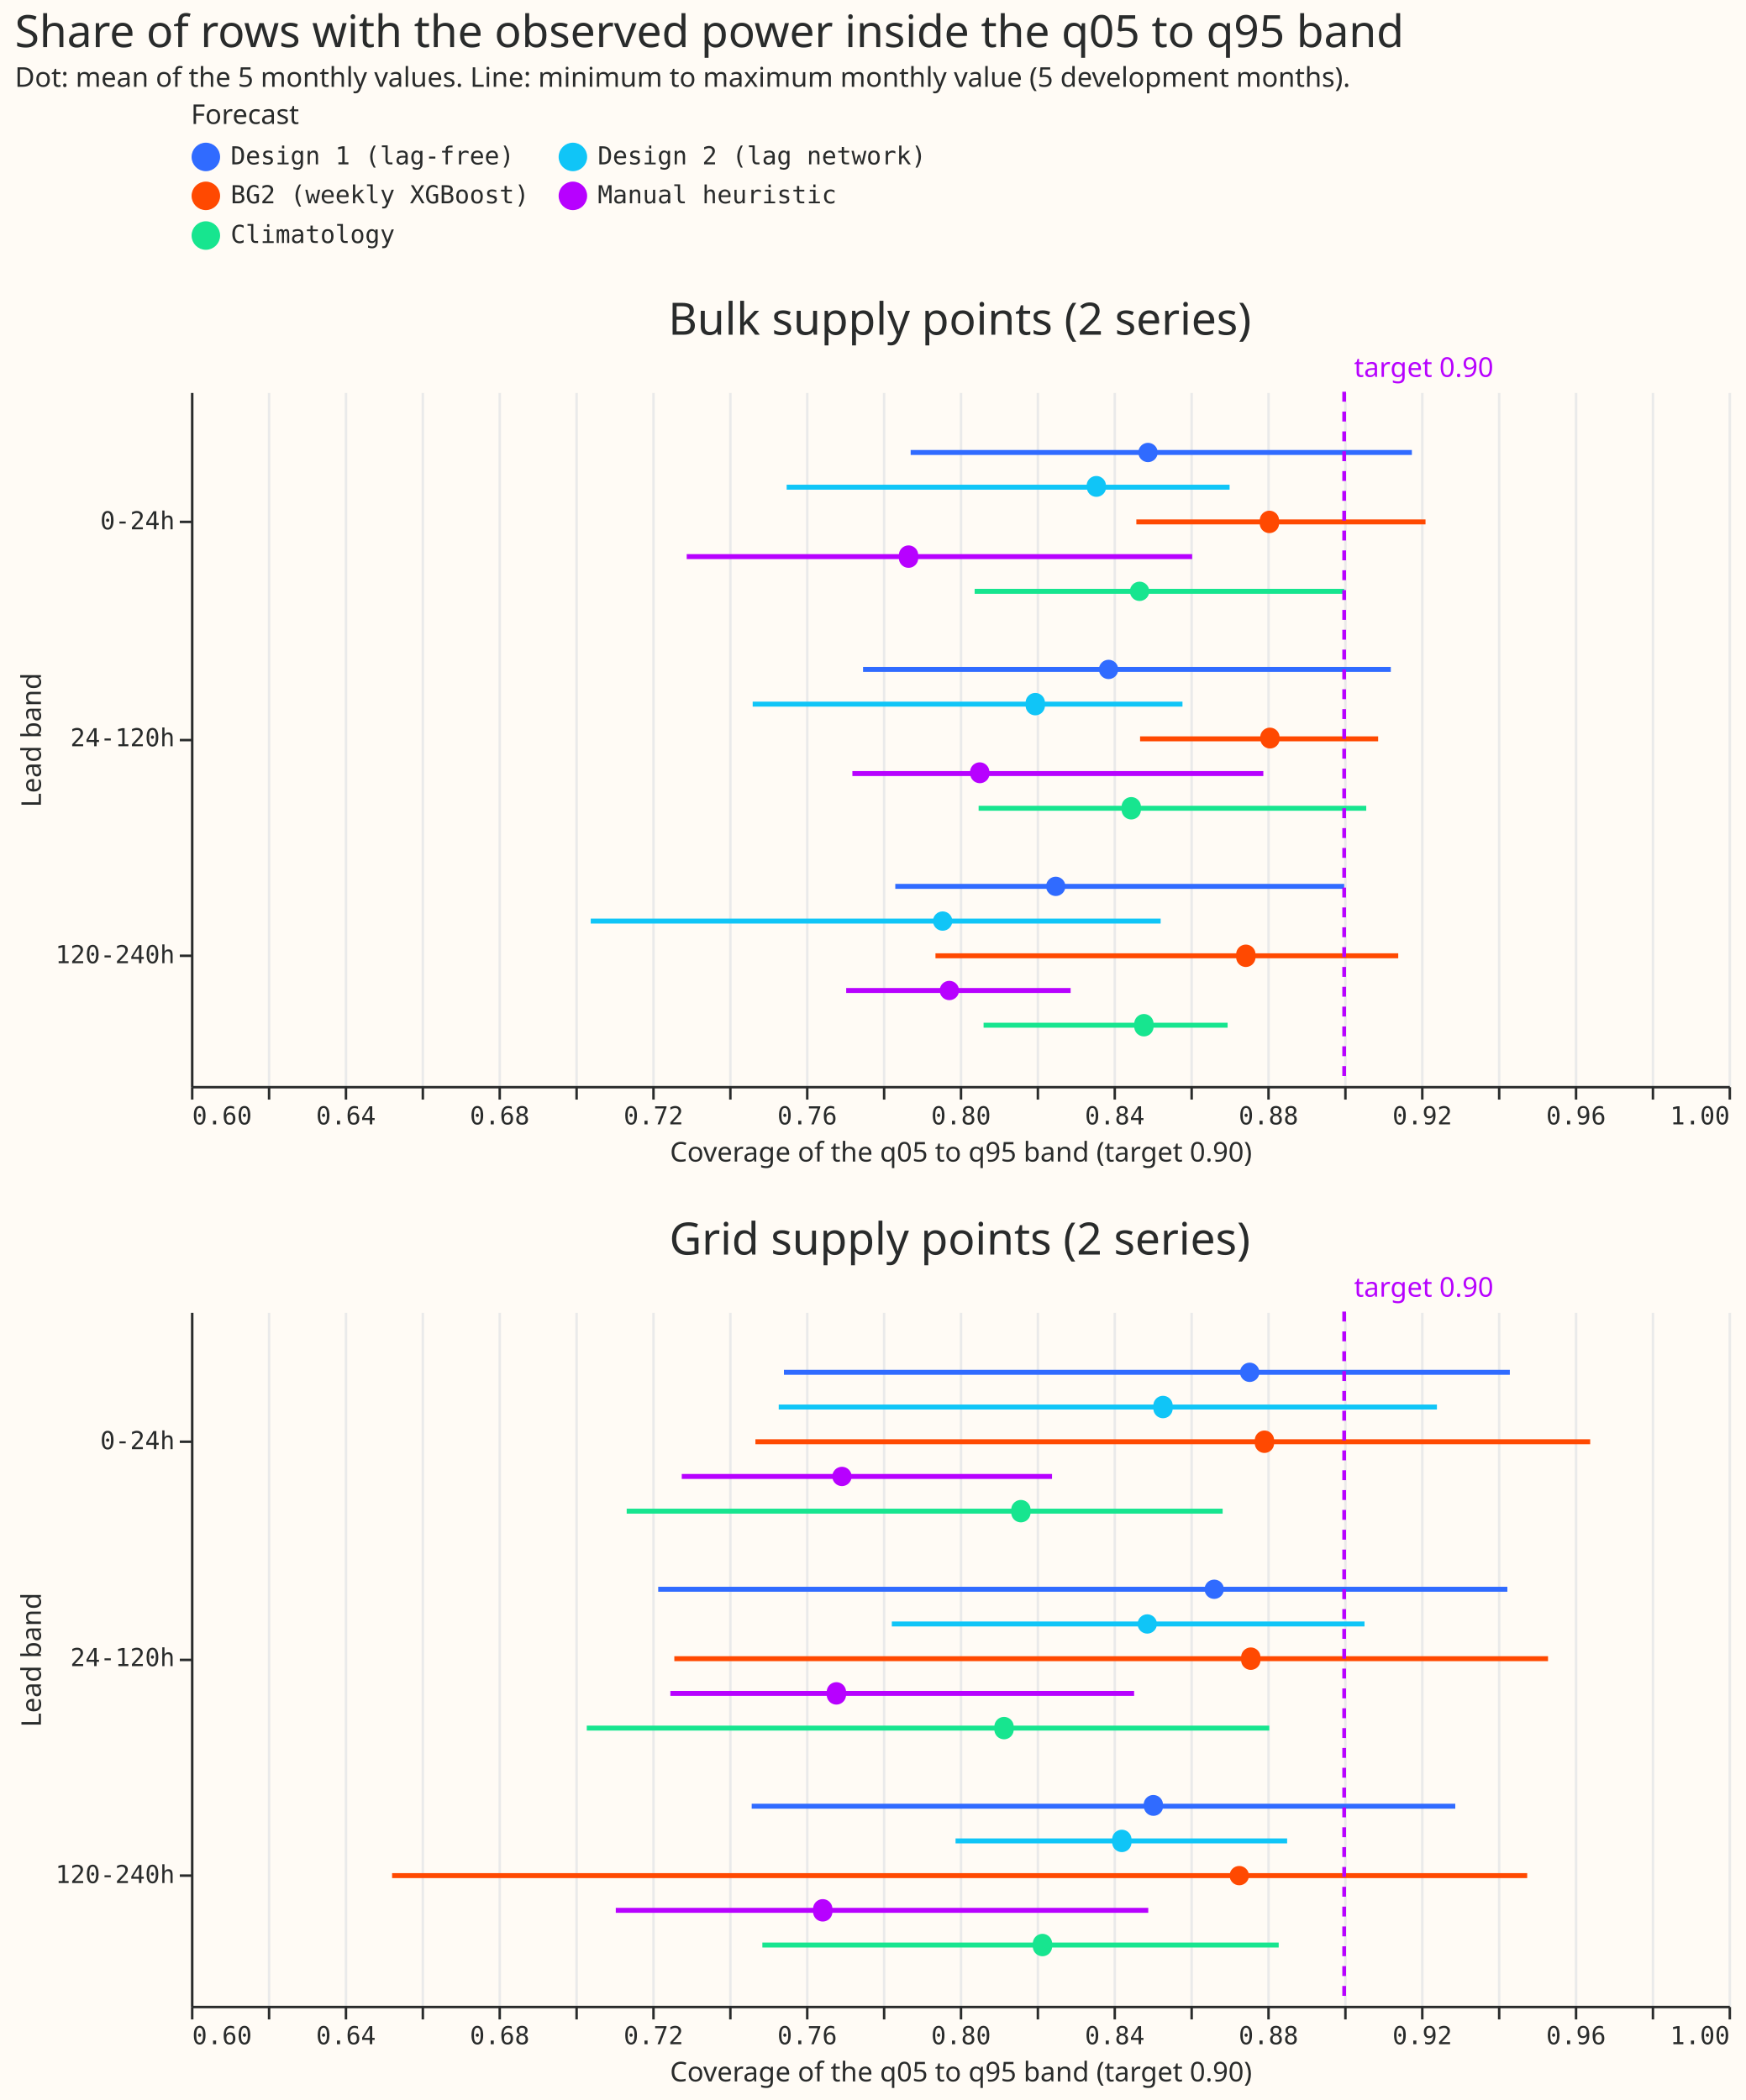
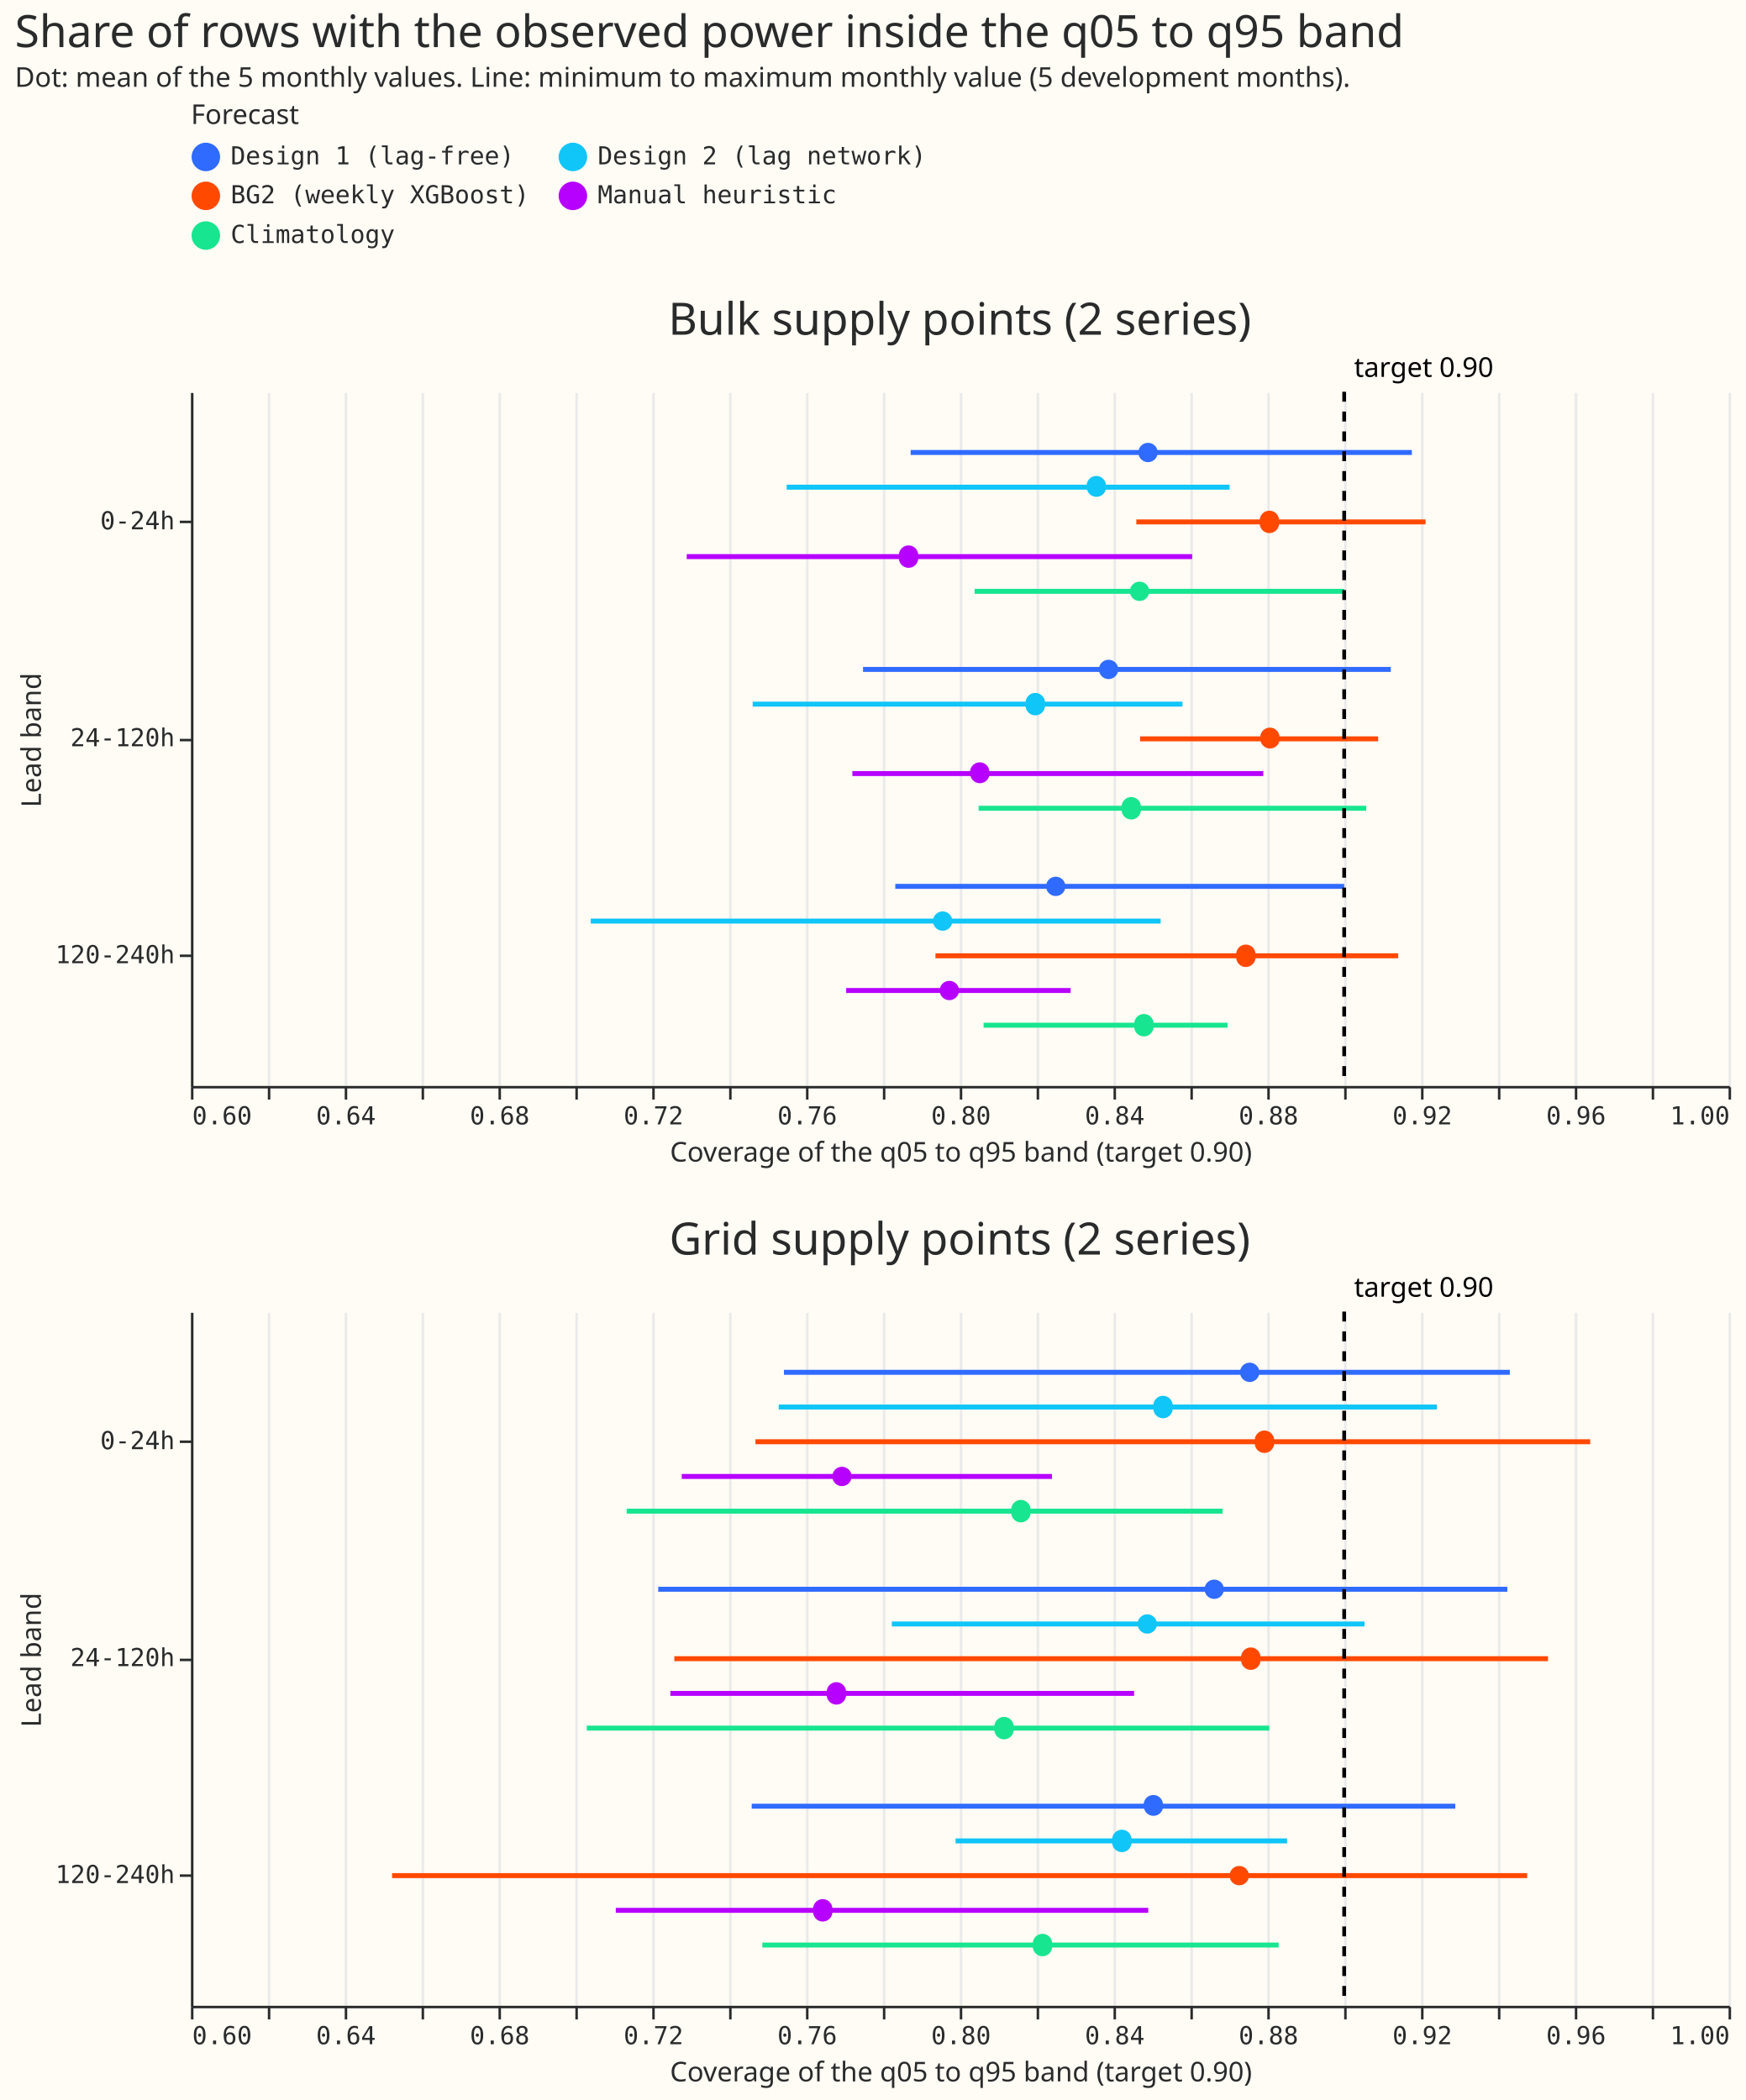
<svg xmlns="http://www.w3.org/2000/svg" width="704" height="847" class="marks" viewBox="0 0 704 847">
  <path fill="#fffbf5" d="M0 0h704v847H0z" />
  <g fill="none" stroke-miterlimit="10" aria-roledescription="group mark container" class="mark-group role-frame root">
    <path d="M77 158h620z" aria-hidden="true" class="background" />
    <g aria-roledescription="group mark container" class="mark-group role-scope concat_0_group">
      <path fill="#fffbf5" d="M77.5 158.5h620v280h-620Z" aria-hidden="true" class="background" />
      <g aria-hidden="true" class="mark-group role-axis">
        <path stroke="#eaeaea" d="M77.5 438.5v-280m31 280v-280m31 280v-280m31 280v-280m31 280v-280m31 280v-280m31 280v-280m31 280v-280m31 280v-280m31 280v-280m31 280v-280m31 280v-280m31 280v-280m31 280v-280m31 280v-280m31 280v-280m31 280v-280m31 280v-280m31 280v-280m31 280v-280m31 280v-280" class="mark-rule role-axis-grid" pointer-events="none" />
      </g>
      <g aria-label="X-axis titled 'Coverage of the q05 to q95 band (target 0.90)' for a linear scale with values from 0.6 to 1.0" aria-roledescription="axis" class="mark-group role-axis" pointer-events="none">
        <path stroke="#292b2b" d="M77.5 438.5v5m31-5v5m31-5v5m31-5v5m31-5v5m31-5v5m31-5v5m31-5v5m31-5v5m31-5v5m31-5v5m31-5v5m31-5v5m31-5v5m31-5v5m31-5v5m31-5v5m31-5v5m31-5v5m31-5v5m31-5v5" class="mark-rule role-axis-tick" />
        <g fill="#292b2b" class="mark-text role-axis-label" font-family="Matter Semi Mono, Roboto Mono, monospace" font-size="10">
          <text transform="translate(77.5 453.5)">0.60</text>
          <text text-anchor="middle" transform="translate(139.5 453.5)">0.64</text>
          <text text-anchor="middle" transform="translate(201.5 453.5)">0.68</text>
          <text text-anchor="middle" transform="translate(263.5 453.5)">0.72</text>
          <text text-anchor="middle" transform="translate(325.5 453.5)">0.76</text>
          <text text-anchor="middle" transform="translate(387.5 453.5)">0.80</text>
          <text text-anchor="middle" transform="translate(449.5 453.5)">0.84</text>
          <text text-anchor="middle" transform="translate(511.5 453.5)">0.88</text>
          <text text-anchor="middle" transform="translate(573.5 453.5)">0.92</text>
          <text text-anchor="middle" transform="translate(635.5 453.5)">0.96</text>
          <text text-anchor="end" transform="translate(697.5 453.5)">1.00</text>
        </g>
        <path stroke="#292b2b" d="M77.5 438.5h620" class="mark-rule role-axis-domain" />
        <text fill="#292b2b" class="mark-text role-axis-title" font-family="Matter XH, DM Sans, sans-serif" font-size="11" text-anchor="middle" transform="translate(387.5 468.5)">Coverage of the q05 to q95 band (target 0.90)</text>
      </g>
      <g aria-label="Y-axis titled 'Lead band' for a discrete scale with 3 values: 0-24h, 24-120h, 120-240h" aria-roledescription="axis" class="mark-group role-axis" pointer-events="none">
        <path stroke="#292b2b" d="M77.5 210.5h-5m5 88h-5m5 87h-5" class="mark-rule role-axis-tick" />
        <g fill="#292b2b" class="mark-text role-axis-label" font-family="Matter Semi Mono, Roboto Mono, monospace" font-size="10" text-anchor="end">
          <text transform="translate(70.5 213.5)">0-24h</text>
          <text transform="translate(70.5 301)">24-120h</text>
          <text transform="translate(70.5 388.5)">120-240h</text>
        </g>
        <path stroke="#292b2b" d="M77.5 158.5v280" class="mark-rule role-axis-domain" />
        <text fill="#292b2b" class="mark-text role-axis-title" font-family="Matter XH, DM Sans, sans-serif" font-size="11" text-anchor="middle" transform="rotate(-90 157.5 141)">Lead band</text>
      </g>
      <g stroke-width="2" aria-roledescription="rule mark container" class="mark-rule role-mark concat_0_layer_0_marks">
-         <path stroke="#ff4901" d="M377.2 385.5h186.6" aria-label="Coverage of the q05 to q95 band (target 0.90): 0.793666666667; Lead band: 120-240h; hi: 0.914083333333; Arm: BG2 (weekly XGBoost)" aria-roledescription="rule mark" />
+         <path stroke="#ff4901" d="M459.7 298h96" aria-label="Coverage of the q05 to q95 band (target 0.90): 0.846875; Lead band: 24-120h; hi: 0.9088119784; Arm: BG2 (weekly XGBoost)" aria-roledescription="rule mark" />
+         <path stroke="#10c5f7" d="M317.2 196.5h178.6" aria-label="Coverage of the q05 to q95 band (target 0.90): 0.754975978037; Lead band: 0-24h; hi: 0.870192307692; Arm: Design 2 (lag network)" aria-roledescription="rule mark" />
+         <path stroke="#ff4901" d="M458.2 210.5h116.6" aria-label="Coverage of the q05 to q95 band (target 0.90): 0.845957446809; Lead band: 0-24h; hi: 0.921171171171; Arm: BG2 (weekly XGBoost)" aria-roledescription="rule mark" />
+         <path stroke="#17e58f" d="M396.6 413.5H495" aria-label="Coverage of the q05 to q95 band (target 0.90): 0.806175771971; Lead band: 120-240h; hi: 0.869666666667; Arm: Climatology" aria-roledescription="rule mark" />
        <path stroke="#b701ff" d="M276.9 224.5h203.8" aria-label="Coverage of the q05 to q95 band (target 0.90): 0.728936170213; Lead band: 0-24h; hi: 0.860425531915; Arm: Manual heuristic" aria-roledescription="rule mark" />
-         <path stroke="#10c5f7" d="M317.2 196.5h178.6" aria-label="Coverage of the q05 to q95 band (target 0.90): 0.754975978037; Lead band: 0-24h; hi: 0.870192307692; Arm: Design 2 (lag network)" aria-roledescription="rule mark" />
        <path stroke="#10c5f7" d="M303.5 284h173.3" aria-label="Coverage of the q05 to q95 band (target 0.90): 0.746135752688; Lead band: 24-120h; hi: 0.857946908602; Arm: Design 2 (lag network)" aria-roledescription="rule mark" />
-         <path stroke="#ff4901" d="M459.7 298h96" aria-label="Coverage of the q05 to q95 band (target 0.90): 0.846875; Lead band: 24-120h; hi: 0.9088119784; Arm: BG2 (weekly XGBoost)" aria-roledescription="rule mark" />
-         <path stroke="#10c5f7" d="M238.2 371.5H468" aria-label="Coverage of the q05 to q95 band (target 0.90): 0.704032258065; Lead band: 120-240h; hi: 0.852284946237; Arm: Design 2 (lag network)" aria-roledescription="rule mark" />
        <path stroke="#17e58f" d="M393 238.5h149" aria-label="Coverage of the q05 to q95 band (target 0.90): 0.803829787234; Lead band: 0-24h; hi: 0.9; Arm: Climatology" aria-roledescription="rule mark" />
        <path stroke="#b701ff" d="M343.7 312h165.7" aria-label="Coverage of the q05 to q95 band (target 0.90): 0.772083333333; Lead band: 24-120h; hi: 0.878958333333; Arm: Manual heuristic" aria-roledescription="rule mark" />
        <path stroke="#b701ff" d="M341.2 399.5h90.5" aria-label="Coverage of the q05 to q95 band (target 0.90): 0.770427553444; Lead band: 120-240h; hi: 0.828833333333; Arm: Manual heuristic" aria-roledescription="rule mark" />
        <path stroke="#306bff" d="M348 270h212.8" aria-label="Coverage of the q05 to q95 band (target 0.90): 0.774781586022; Lead band: 24-120h; hi: 0.912130376344; Arm: Design 1 (lag-free)" aria-roledescription="rule mark" />
+         <path stroke="#17e58f" d="M394.6 326h156.3" aria-label="Coverage of the q05 to q95 band (target 0.90): 0.804895833333; Lead band: 24-120h; hi: 0.905729166667; Arm: Climatology" aria-roledescription="rule mark" />
        <path stroke="#306bff" d="M361 357.5h181" aria-label="Coverage of the q05 to q95 band (target 0.90): 0.783198924731; Lead band: 120-240h; hi: 0.9; Arm: Design 1 (lag-free)" aria-roledescription="rule mark" />
        <path stroke="#306bff" d="M367.2 182.5h202.1" aria-label="Coverage of the q05 to q95 band (target 0.90): 0.787234042553; Lead band: 0-24h; hi: 0.917638984214; Arm: Design 1 (lag-free)" aria-roledescription="rule mark" />
-         <path stroke="#17e58f" d="M394.6 326h156.3" aria-label="Coverage of the q05 to q95 band (target 0.90): 0.804895833333; Lead band: 24-120h; hi: 0.905729166667; Arm: Climatology" aria-roledescription="rule mark" />
-         <path stroke="#17e58f" d="M396.6 413.5H495" aria-label="Coverage of the q05 to q95 band (target 0.90): 0.806175771971; Lead band: 120-240h; hi: 0.869666666667; Arm: Climatology" aria-roledescription="rule mark" />
-         <path stroke="#ff4901" d="M458.2 210.5h116.6" aria-label="Coverage of the q05 to q95 band (target 0.90): 0.845957446809; Lead band: 0-24h; hi: 0.921171171171; Arm: BG2 (weekly XGBoost)" aria-roledescription="rule mark" />
+         <path stroke="#10c5f7" d="M238.2 371.5H468" aria-label="Coverage of the q05 to q95 band (target 0.90): 0.704032258065; Lead band: 120-240h; hi: 0.852284946237; Arm: Design 2 (lag network)" aria-roledescription="rule mark" />
+         <path stroke="#ff4901" d="M377.2 385.5h186.6" aria-label="Coverage of the q05 to q95 band (target 0.90): 0.793666666667; Lead band: 120-240h; hi: 0.914083333333; Arm: BG2 (weekly XGBoost)" aria-roledescription="rule mark" />
      </g>
      <g aria-roledescription="symbol mark container" class="mark-symbol role-mark concat_0_layer_1_marks">
-         <path fill="#ff4901" d="M506.2 385.5a3.9 3.9 0 1 1-7.7 0 3.9 3.9 0 1 1 7.7 0" aria-label="mean: 0.874436136206; Lead band: 120-240h; Arm: BG2 (weekly XGBoost)" aria-roledescription="point" />
+         <path fill="#ff4901" d="M516 298a3.9 3.9 0 1 1-7.8 0 3.9 3.9 0 1 1 7.7 0" aria-label="mean: 0.880688091427; Lead band: 24-120h; Arm: BG2 (weekly XGBoost)" aria-roledescription="point" />
+         <path fill="#10c5f7" d="M446 196.5a3.9 3.9 0 1 1-7.8 0 3.9 3.9 0 1 1 7.7 0" aria-label="mean: 0.835532319963; Lead band: 0-24h; Arm: Design 2 (lag network)" aria-roledescription="point" />
+         <path fill="#ff4901" d="M515.7 210.5a3.9 3.9 0 1 1-7.7 0 3.9 3.9 0 1 1 7.7 0" aria-label="mean: 0.880557406513; Lead band: 0-24h; Arm: BG2 (weekly XGBoost)" aria-roledescription="point" />
+         <path fill="#17e58f" d="M465.1 413.5a3.9 3.9 0 1 1-7.7 0 3.9 3.9 0 1 1 7.7 0" aria-label="mean: 0.84791590823; Lead band: 120-240h; Arm: Climatology" aria-roledescription="point" />
        <path fill="#b701ff" d="M370.2 224.5a3.9 3.9 0 1 1-7.7 0 3.9 3.9 0 1 1 7.7 0" aria-label="mean: 0.786694479356; Lead band: 0-24h; Arm: Manual heuristic" aria-roledescription="point" />
-         <path fill="#10c5f7" d="M446 196.5a3.9 3.9 0 1 1-7.8 0 3.9 3.9 0 1 1 7.7 0" aria-label="mean: 0.835532319963; Lead band: 0-24h; Arm: Design 2 (lag network)" aria-roledescription="point" />
        <path fill="#10c5f7" d="M421.3 284a3.9 3.9 0 1 1-7.7 0 3.9 3.9 0 1 1 7.7 0" aria-label="mean: 0.819658302994; Lead band: 24-120h; Arm: Design 2 (lag network)" aria-roledescription="point" />
-         <path fill="#ff4901" d="M516 298a3.9 3.9 0 1 1-7.8 0 3.9 3.9 0 1 1 7.7 0" aria-label="mean: 0.880688091427; Lead band: 24-120h; Arm: BG2 (weekly XGBoost)" aria-roledescription="point" />
-         <path fill="#10c5f7" d="M384 371.5a3.9 3.9 0 1 1-7.8 0 3.9 3.9 0 1 1 7.8 0" aria-label="mean: 0.795550450026; Lead band: 120-240h; Arm: Design 2 (lag network)" aria-roledescription="point" />
        <path fill="#17e58f" d="M463.4 238.5a3.9 3.9 0 1 1-7.8 0 3.9 3.9 0 1 1 7.8 0" aria-label="mean: 0.846783288113; Lead band: 0-24h; Arm: Climatology" aria-roledescription="point" />
        <path fill="#b701ff" d="M399 312a3.9 3.9 0 1 1-7.8 0 3.9 3.9 0 1 1 7.7 0" aria-label="mean: 0.805208493234; Lead band: 24-120h; Arm: Manual heuristic" aria-roledescription="point" />
        <path fill="#b701ff" d="M386.7 399.5a3.9 3.9 0 1 1-7.8 0 3.9 3.9 0 1 1 7.8 0" aria-label="mean: 0.797291981669; Lead band: 120-240h; Arm: Manual heuristic" aria-roledescription="point" />
        <path fill="#306bff" d="M450.9 270a3.9 3.9 0 1 1-7.8 0 3.9 3.9 0 1 1 7.8 0" aria-label="mean: 0.838722123677; Lead band: 24-120h; Arm: Design 1 (lag-free)" aria-roledescription="point" />
+         <path fill="#17e58f" d="M460 326a3.9 3.9 0 1 1-7.7 0 3.9 3.9 0 1 1 7.7 0" aria-label="mean: 0.84461198879; Lead band: 24-120h; Arm: Climatology" aria-roledescription="point" />
        <path fill="#306bff" d="M429.6 357.5a3.9 3.9 0 1 1-7.8 0 3.9 3.9 0 1 1 7.8 0" aria-label="mean: 0.824960609676; Lead band: 120-240h; Arm: Design 1 (lag-free)" aria-roledescription="point" />
        <path fill="#306bff" d="M466.8 182.5a3.9 3.9 0 1 1-7.8 0 3.9 3.9 0 1 1 7.8 0" aria-label="mean: 0.848970947313; Lead band: 0-24h; Arm: Design 1 (lag-free)" aria-roledescription="point" />
-         <path fill="#17e58f" d="M460 326a3.9 3.9 0 1 1-7.7 0 3.9 3.9 0 1 1 7.7 0" aria-label="mean: 0.84461198879; Lead band: 24-120h; Arm: Climatology" aria-roledescription="point" />
-         <path fill="#17e58f" d="M465.1 413.5a3.9 3.9 0 1 1-7.7 0 3.9 3.9 0 1 1 7.7 0" aria-label="mean: 0.84791590823; Lead band: 120-240h; Arm: Climatology" aria-roledescription="point" />
-         <path fill="#ff4901" d="M515.7 210.5a3.9 3.9 0 1 1-7.7 0 3.9 3.9 0 1 1 7.7 0" aria-label="mean: 0.880557406513; Lead band: 0-24h; Arm: BG2 (weekly XGBoost)" aria-roledescription="point" />
+         <path fill="#10c5f7" d="M384 371.5a3.9 3.9 0 1 1-7.8 0 3.9 3.9 0 1 1 7.8 0" aria-label="mean: 0.795550450026; Lead band: 120-240h; Arm: Design 2 (lag network)" aria-roledescription="point" />
+         <path fill="#ff4901" d="M506.2 385.5a3.9 3.9 0 1 1-7.7 0 3.9 3.9 0 1 1 7.7 0" aria-label="mean: 0.874436136206; Lead band: 120-240h; Arm: BG2 (weekly XGBoost)" aria-roledescription="point" />
      </g>
      <g aria-roledescription="rule mark container" class="mark-rule role-mark concat_0_layer_2_marks">
-         <path stroke="#b701ff" stroke-dasharray="4,4" stroke-width="1.5" d="M542 158v280" aria-label="x: 0.9" aria-roledescription="rule mark" />
+         <path stroke="#000" stroke-dasharray="4,4" stroke-width="1.5" d="M542 158v280" aria-label="x: 0.9" aria-roledescription="rule mark" />
      </g>
      <g aria-roledescription="text mark container" class="mark-text role-mark concat_0_layer_3_marks">
-         <text fill="#b701ff" aria-label="x: 0.9; t: target 0.90" aria-roledescription="text mark" font-family="Matter XH, DM Sans, sans-serif" font-size="11" transform="translate(546 152)">target 0.90</text>
+         <text fill="#000" aria-label="x: 0.9; t: target 0.90" aria-roledescription="text mark" font-family="Matter XH, DM Sans, sans-serif" font-size="11" transform="translate(546 152)">target 0.90</text>
      </g>
      <g class="mark-group role-title">
        <text fill="#292b2b" aria-label="Title text 'Bulk supply points (2 series)'" aria-roledescription="title" class="mark-text role-title-text" font-family="Matter XH, DM Sans, sans-serif" font-size="18" pointer-events="none" text-anchor="middle" transform="translate(387 135)">Bulk supply points (2 series)</text>
      </g>
    </g>
    <g aria-roledescription="group mark container" class="mark-group role-scope concat_1_group">
      <path fill="#fffbf5" d="M77.5 529.5h620v280h-620Z" aria-hidden="true" class="background" />
      <g aria-hidden="true" class="mark-group role-axis">
        <path stroke="#eaeaea" d="M77.5 809.5v-280m31 280v-280m31 280v-280m31 280v-280m31 280v-280m31 280v-280m31 280v-280m31 280v-280m31 280v-280m31 280v-280m31 280v-280m31 280v-280m31 280v-280m31 280v-280m31 280v-280m31 280v-280m31 280v-280m31 280v-280m31 280v-280m31 280v-280m31 280v-280" class="mark-rule role-axis-grid" pointer-events="none" />
      </g>
      <g aria-label="X-axis titled 'Coverage of the q05 to q95 band (target 0.90)' for a linear scale with values from 0.6 to 1.0" aria-roledescription="axis" class="mark-group role-axis" pointer-events="none">
        <path stroke="#292b2b" d="M77.5 809.5v5m31-5v5m31-5v5m31-5v5m31-5v5m31-5v5m31-5v5m31-5v5m31-5v5m31-5v5m31-5v5m31-5v5m31-5v5m31-5v5m31-5v5m31-5v5m31-5v5m31-5v5m31-5v5m31-5v5m31-5v5" class="mark-rule role-axis-tick" />
        <g fill="#292b2b" class="mark-text role-axis-label" font-family="Matter Semi Mono, Roboto Mono, monospace" font-size="10">
          <text transform="translate(77.5 824.5)">0.60</text>
          <text text-anchor="middle" transform="translate(139.5 824.5)">0.64</text>
          <text text-anchor="middle" transform="translate(201.5 824.5)">0.68</text>
          <text text-anchor="middle" transform="translate(263.5 824.5)">0.72</text>
          <text text-anchor="middle" transform="translate(325.5 824.5)">0.76</text>
          <text text-anchor="middle" transform="translate(387.5 824.5)">0.80</text>
          <text text-anchor="middle" transform="translate(449.5 824.5)">0.84</text>
          <text text-anchor="middle" transform="translate(511.5 824.5)">0.88</text>
          <text text-anchor="middle" transform="translate(573.5 824.5)">0.92</text>
          <text text-anchor="middle" transform="translate(635.5 824.5)">0.96</text>
          <text text-anchor="end" transform="translate(697.5 824.5)">1.00</text>
        </g>
        <path stroke="#292b2b" d="M77.5 809.5h620" class="mark-rule role-axis-domain" />
        <text fill="#292b2b" class="mark-text role-axis-title" font-family="Matter XH, DM Sans, sans-serif" font-size="11" text-anchor="middle" transform="translate(387.5 839.5)">Coverage of the q05 to q95 band (target 0.90)</text>
      </g>
      <g aria-label="Y-axis titled 'Lead band' for a discrete scale with 3 values: 0-24h, 24-120h, 120-240h" aria-roledescription="axis" class="mark-group role-axis" pointer-events="none">
        <path stroke="#292b2b" d="M77.5 581.5h-5m5 88h-5m5 87h-5" class="mark-rule role-axis-tick" />
        <g fill="#292b2b" class="mark-text role-axis-label" font-family="Matter Semi Mono, Roboto Mono, monospace" font-size="10" text-anchor="end">
          <text transform="translate(70.5 584.5)">0-24h</text>
          <text transform="translate(70.5 672)">24-120h</text>
          <text transform="translate(70.5 759.5)">120-240h</text>
        </g>
        <path stroke="#292b2b" d="M77.5 529.5v280" class="mark-rule role-axis-domain" />
        <text fill="#292b2b" class="mark-text role-axis-title" font-family="Matter XH, DM Sans, sans-serif" font-size="11" text-anchor="middle" transform="rotate(-90 343 326.5)">Lead band</text>
      </g>
      <g stroke-width="2" aria-roledescription="rule mark container" class="mark-rule role-mark concat_1_layer_0_marks">
+         <path stroke="#10c5f7" d="M385.3 742.5H519" aria-label="Coverage of the q05 to q95 band (target 0.90): 0.798924731183; Lead band: 120-240h; hi: 0.885201149425; Arm: Design 2 (lag network)" aria-roledescription="rule mark" />
+         <path stroke="#17e58f" d="M252.7 609.5H493" aria-label="Coverage of the q05 to q95 band (target 0.90): 0.713373083475; Lead band: 0-24h; hi: 0.868325791855; Arm: Climatology" aria-roledescription="rule mark" />
+         <path stroke="#306bff" d="M316.1 553.5h292.7" aria-label="Coverage of the q05 to q95 band (target 0.90): 0.754289636239; Lead band: 0-24h; hi: 0.943140132062; Arm: Design 1 (lag-free)" aria-roledescription="rule mark" />
+         <path stroke="#b701ff" d="M274.9 595.5h149.3" aria-label="Coverage of the q05 to q95 band (target 0.90): 0.727659574468; Lead band: 0-24h; hi: 0.823981900452; Arm: Manual heuristic" aria-roledescription="rule mark" />
+         <path stroke="#17e58f" d="M307.4 784.5h208.2" aria-label="Coverage of the q05 to q95 band (target 0.90): 0.748665777185; Lead band: 120-240h; hi: 0.883016627078; Arm: Climatology" aria-roledescription="rule mark" />
        <path stroke="#10c5f7" d="M359.6 655h190.6" aria-label="Coverage of the q05 to q95 band (target 0.90): 0.782342069892; Lead band: 24-120h; hi: 0.90532594086; Arm: Design 2 (lag network)" aria-roledescription="rule mark" />
-         <path stroke="#ff4901" d="M158.1 756.5h457.7" aria-label="Coverage of the q05 to q95 band (target 0.90): 0.652333333333; Lead band: 120-240h; hi: 0.947622410546; Arm: BG2 (weekly XGBoost)" aria-roledescription="rule mark" />
-         <path stroke="#b701ff" d="M274.9 595.5h149.3" aria-label="Coverage of the q05 to q95 band (target 0.90): 0.727659574468; Lead band: 0-24h; hi: 0.823981900452; Arm: Manual heuristic" aria-roledescription="rule mark" />
-         <path stroke="#10c5f7" d="M385.3 742.5H519" aria-label="Coverage of the q05 to q95 band (target 0.90): 0.798924731183; Lead band: 120-240h; hi: 0.885201149425; Arm: Design 2 (lag network)" aria-roledescription="rule mark" />
-         <path stroke="#306bff" d="M316.1 553.5h292.7" aria-label="Coverage of the q05 to q95 band (target 0.90): 0.754289636239; Lead band: 0-24h; hi: 0.943140132062; Arm: Design 1 (lag-free)" aria-roledescription="rule mark" />
-         <path stroke="#306bff" d="M265.4 641h342.4" aria-label="Coverage of the q05 to q95 band (target 0.90): 0.721522177419; Lead band: 24-120h; hi: 0.942396313364; Arm: Design 1 (lag-free)" aria-roledescription="rule mark" />
+         <path stroke="#ff4901" d="M271.9 669h352.3" aria-label="Coverage of the q05 to q95 band (target 0.90): 0.725729166667; Lead band: 24-120h; hi: 0.952994599902; Arm: BG2 (weekly XGBoost)" aria-roledescription="rule mark" />
        <path stroke="#10c5f7" d="M314 567.5h265.4" aria-label="Coverage of the q05 to q95 band (target 0.90): 0.752916952642; Lead band: 0-24h; hi: 0.924159231297; Arm: Design 2 (lag network)" aria-roledescription="rule mark" />
        <path stroke="#b701ff" d="M270.3 683h187" aria-label="Coverage of the q05 to q95 band (target 0.90): 0.7246875; Lead band: 24-120h; hi: 0.845405272235; Arm: Manual heuristic" aria-roledescription="rule mark" />
+         <path stroke="#ff4901" d="M304.6 581.5h336.6" aria-label="Coverage of the q05 to q95 band (target 0.90): 0.746808510638; Lead band: 0-24h; hi: 0.963963963964; Arm: BG2 (weekly XGBoost)" aria-roledescription="rule mark" />
+         <path stroke="#ff4901" d="M158.1 756.5h457.7" aria-label="Coverage of the q05 to q95 band (target 0.90): 0.652333333333; Lead band: 120-240h; hi: 0.947622410546; Arm: BG2 (weekly XGBoost)" aria-roledescription="rule mark" />
        <path stroke="#306bff" d="M303.1 728.5h283.7" aria-label="Coverage of the q05 to q95 band (target 0.90): 0.745900537634; Lead band: 120-240h; hi: 0.928913443831; Arm: Design 1 (lag-free)" aria-roledescription="rule mark" />
-         <path stroke="#ff4901" d="M304.6 581.5h336.6" aria-label="Coverage of the q05 to q95 band (target 0.90): 0.746808510638; Lead band: 0-24h; hi: 0.963963963964; Arm: BG2 (weekly XGBoost)" aria-roledescription="rule mark" />
+         <path stroke="#306bff" d="M265.4 641h342.4" aria-label="Coverage of the q05 to q95 band (target 0.90): 0.721522177419; Lead band: 24-120h; hi: 0.942396313364; Arm: Design 1 (lag-free)" aria-roledescription="rule mark" />
+         <path stroke="#17e58f" d="M236.6 697h275.2" aria-label="Coverage of the q05 to q95 band (target 0.90): 0.702939337086; Lead band: 24-120h; hi: 0.880512441488; Arm: Climatology" aria-roledescription="rule mark" />
        <path stroke="#b701ff" d="M248.3 770.5H463" aria-label="Coverage of the q05 to q95 band (target 0.90): 0.7105; Lead band: 120-240h; hi: 0.849049881235; Arm: Manual heuristic" aria-roledescription="rule mark" />
-         <path stroke="#ff4901" d="M271.9 669h352.3" aria-label="Coverage of the q05 to q95 band (target 0.90): 0.725729166667; Lead band: 24-120h; hi: 0.952994599902; Arm: BG2 (weekly XGBoost)" aria-roledescription="rule mark" />
-         <path stroke="#17e58f" d="M236.6 697h275.2" aria-label="Coverage of the q05 to q95 band (target 0.90): 0.702939337086; Lead band: 24-120h; hi: 0.880512441488; Arm: Climatology" aria-roledescription="rule mark" />
-         <path stroke="#17e58f" d="M252.7 609.5H493" aria-label="Coverage of the q05 to q95 band (target 0.90): 0.713373083475; Lead band: 0-24h; hi: 0.868325791855; Arm: Climatology" aria-roledescription="rule mark" />
-         <path stroke="#17e58f" d="M307.4 784.5h208.2" aria-label="Coverage of the q05 to q95 band (target 0.90): 0.748665777185; Lead band: 120-240h; hi: 0.883016627078; Arm: Climatology" aria-roledescription="rule mark" />
      </g>
      <g aria-roledescription="symbol mark container" class="mark-symbol role-mark concat_1_layer_1_marks">
+         <path fill="#10c5f7" d="M456.2 742.5a3.9 3.9 0 1 1-7.7 0 3.9 3.9 0 1 1 7.7 0" aria-label="mean: 0.842150513635; Lead band: 120-240h; Arm: Design 2 (lag network)" aria-roledescription="point" />
+         <path fill="#17e58f" d="M415.5 609.5a3.9 3.9 0 1 1-7.7 0 3.9 3.9 0 1 1 7.7 0" aria-label="mean: 0.815914243151; Lead band: 0-24h; Arm: Climatology" aria-roledescription="point" />
+         <path fill="#306bff" d="M507.8 553.5a3.9 3.9 0 1 1-7.8 0 3.9 3.9 0 1 1 7.8 0" aria-label="mean: 0.875433388175; Lead band: 0-24h; Arm: Design 1 (lag-free)" aria-roledescription="point" />
+         <path fill="#b701ff" d="M343.4 595.5a3.9 3.9 0 1 1-7.8 0 3.9 3.9 0 1 1 7.8 0" aria-label="mean: 0.769345874454; Lead band: 0-24h; Arm: Manual heuristic" aria-roledescription="point" />
+         <path fill="#17e58f" d="M424.2 784.5a3.9 3.9 0 1 1-7.7 0 3.9 3.9 0 1 1 7.7 0" aria-label="mean: 0.821503147519; Lead band: 120-240h; Arm: Climatology" aria-roledescription="point" />
        <path fill="#10c5f7" d="M466.5 655a3.9 3.9 0 1 1-7.8 0 3.9 3.9 0 1 1 7.8 0" aria-label="mean: 0.848761874168; Lead band: 24-120h; Arm: Design 2 (lag network)" aria-roledescription="point" />
-         <path fill="#ff4901" d="M503.6 756.5a3.9 3.9 0 1 1-7.8 0 3.9 3.9 0 1 1 7.8 0" aria-label="mean: 0.87271363043; Lead band: 120-240h; Arm: BG2 (weekly XGBoost)" aria-roledescription="point" />
-         <path fill="#b701ff" d="M343.4 595.5a3.9 3.9 0 1 1-7.8 0 3.9 3.9 0 1 1 7.8 0" aria-label="mean: 0.769345874454; Lead band: 0-24h; Arm: Manual heuristic" aria-roledescription="point" />
-         <path fill="#10c5f7" d="M456.2 742.5a3.9 3.9 0 1 1-7.7 0 3.9 3.9 0 1 1 7.7 0" aria-label="mean: 0.842150513635; Lead band: 120-240h; Arm: Design 2 (lag network)" aria-roledescription="point" />
-         <path fill="#306bff" d="M507.8 553.5a3.9 3.9 0 1 1-7.8 0 3.9 3.9 0 1 1 7.8 0" aria-label="mean: 0.875433388175; Lead band: 0-24h; Arm: Design 1 (lag-free)" aria-roledescription="point" />
-         <path fill="#306bff" d="M493.5 641a3.9 3.9 0 1 1-7.8 0 3.9 3.9 0 1 1 7.8 0" aria-label="mean: 0.866201183749; Lead band: 24-120h; Arm: Design 1 (lag-free)" aria-roledescription="point" />
+         <path fill="#ff4901" d="M508.2 669a3.9 3.9 0 1 1-7.7 0 3.9 3.9 0 1 1 7.7 0" aria-label="mean: 0.875711568511; Lead band: 24-120h; Arm: BG2 (weekly XGBoost)" aria-roledescription="point" />
        <path fill="#10c5f7" d="M472.8 567.5a3.9 3.9 0 1 1-7.7 0 3.9 3.9 0 1 1 7.7 0" aria-label="mean: 0.852866481553; Lead band: 0-24h; Arm: Design 2 (lag network)" aria-roledescription="point" />
        <path fill="#b701ff" d="M341.1 683a3.9 3.9 0 1 1-7.7 0 3.9 3.9 0 1 1 7.7 0" aria-label="mean: 0.767901189427; Lead band: 24-120h; Arm: Manual heuristic" aria-roledescription="point" />
+         <path fill="#ff4901" d="M513.7 581.5a3.9 3.9 0 1 1-7.7 0 3.9 3.9 0 1 1 7.7 0" aria-label="mean: 0.879244784529; Lead band: 0-24h; Arm: BG2 (weekly XGBoost)" aria-roledescription="point" />
+         <path fill="#ff4901" d="M503.6 756.5a3.9 3.9 0 1 1-7.8 0 3.9 3.9 0 1 1 7.8 0" aria-label="mean: 0.87271363043; Lead band: 120-240h; Arm: BG2 (weekly XGBoost)" aria-roledescription="point" />
        <path fill="#306bff" d="M469 728.5a3.9 3.9 0 1 1-7.8 0 3.9 3.9 0 1 1 7.7 0" aria-label="mean: 0.850355898519; Lead band: 120-240h; Arm: Design 1 (lag-free)" aria-roledescription="point" />
-         <path fill="#ff4901" d="M513.7 581.5a3.9 3.9 0 1 1-7.7 0 3.9 3.9 0 1 1 7.7 0" aria-label="mean: 0.879244784529; Lead band: 0-24h; Arm: BG2 (weekly XGBoost)" aria-roledescription="point" />
+         <path fill="#306bff" d="M493.5 641a3.9 3.9 0 1 1-7.8 0 3.9 3.9 0 1 1 7.8 0" aria-label="mean: 0.866201183749; Lead band: 24-120h; Arm: Design 1 (lag-free)" aria-roledescription="point" />
+         <path fill="#17e58f" d="M408.7 697a3.9 3.9 0 1 1-7.7 0 3.9 3.9 0 1 1 7.7 0" aria-label="mean: 0.811502855715; Lead band: 24-120h; Arm: Climatology" aria-roledescription="point" />
        <path fill="#b701ff" d="M335.6 770.5a3.9 3.9 0 1 1-7.7 0 3.9 3.9 0 1 1 7.7 0" aria-label="mean: 0.764359520388; Lead band: 120-240h; Arm: Manual heuristic" aria-roledescription="point" />
-         <path fill="#ff4901" d="M508.2 669a3.9 3.9 0 1 1-7.7 0 3.9 3.9 0 1 1 7.7 0" aria-label="mean: 0.875711568511; Lead band: 24-120h; Arm: BG2 (weekly XGBoost)" aria-roledescription="point" />
-         <path fill="#17e58f" d="M408.7 697a3.9 3.9 0 1 1-7.7 0 3.9 3.9 0 1 1 7.7 0" aria-label="mean: 0.811502855715; Lead band: 24-120h; Arm: Climatology" aria-roledescription="point" />
-         <path fill="#17e58f" d="M415.5 609.5a3.9 3.9 0 1 1-7.7 0 3.9 3.9 0 1 1 7.7 0" aria-label="mean: 0.815914243151; Lead band: 0-24h; Arm: Climatology" aria-roledescription="point" />
-         <path fill="#17e58f" d="M424.2 784.5a3.9 3.9 0 1 1-7.7 0 3.9 3.9 0 1 1 7.7 0" aria-label="mean: 0.821503147519; Lead band: 120-240h; Arm: Climatology" aria-roledescription="point" />
      </g>
      <g aria-roledescription="rule mark container" class="mark-rule role-mark concat_1_layer_2_marks">
-         <path stroke="#b701ff" stroke-dasharray="4,4" stroke-width="1.5" d="M542 529v280" aria-label="x: 0.9" aria-roledescription="rule mark" />
+         <path stroke="#000" stroke-dasharray="4,4" stroke-width="1.5" d="M542 529v280" aria-label="x: 0.9" aria-roledescription="rule mark" />
      </g>
      <g aria-roledescription="text mark container" class="mark-text role-mark concat_1_layer_3_marks">
-         <text fill="#b701ff" aria-label="x: 0.9; t: target 0.90" aria-roledescription="text mark" font-family="Matter XH, DM Sans, sans-serif" font-size="11" transform="translate(546 523)">target 0.90</text>
+         <text fill="#000" aria-label="x: 0.9; t: target 0.90" aria-roledescription="text mark" font-family="Matter XH, DM Sans, sans-serif" font-size="11" transform="translate(546 523)">target 0.90</text>
      </g>
      <g class="mark-group role-title">
        <text fill="#292b2b" aria-label="Title text 'Grid supply points (2 series)'" aria-roledescription="title" class="mark-text role-title-text" font-family="Matter XH, DM Sans, sans-serif" font-size="18" pointer-events="none" text-anchor="middle" transform="translate(387 506)">Grid supply points (2 series)</text>
      </g>
    </g>
    <g aria-label="Symbol legend titled 'Forecast' for fill color and stroke color with 5 values: Design 1 (lag-free), Design 2 (lag network), BG2 (weekly XGBoost), Manual heuristic, Climatology" aria-roledescription="legend" class="mark-group role-legend">
      <path d="M77 41h297v61H77Z" aria-hidden="true" class="background" pointer-events="none" />
      <g class="mark-group role-legend-entry">
        <g aria-roledescription="group mark container" class="mark-group role-scope" pointer-events="none">
          <path d="M77 57.3h136v12.5H77Z" aria-hidden="true" class="background" />
          <path fill="#306bff" stroke="#306bff" stroke-width="1.5" d="M88 63.3a5 5 0 1 1-10 0 5 5 0 1 1 10 0" class="mark-symbol role-legend-symbol" />
          <text fill="#292b2b" class="mark-text role-legend-label" font-family="Matter Semi Mono, Roboto Mono, monospace" font-size="10" transform="translate(93 66.3)">Design 1 (lag-free)</text>
          <path d="M225 57.3h148v12.5H225Z" aria-hidden="true" class="background" />
          <path fill="#10c5f7" stroke="#10c5f7" stroke-width="1.5" d="M236 63.3a5 5 0 1 1-10 0 5 5 0 1 1 10 0" class="mark-symbol role-legend-symbol" />
          <text fill="#292b2b" class="mark-text role-legend-label" font-family="Matter Semi Mono, Roboto Mono, monospace" font-size="10" transform="translate(241 66.3)">Design 2 (lag network)</text>
          <path d="M77 73h136v12.5H77Z" aria-hidden="true" class="background" />
          <path fill="#ff4901" stroke="#ff4901" stroke-width="1.5" d="M88 79a5 5 0 1 1-10 0 5 5 0 1 1 10 0" class="mark-symbol role-legend-symbol" />
          <text fill="#292b2b" class="mark-text role-legend-label" font-family="Matter Semi Mono, Roboto Mono, monospace" font-size="10" transform="translate(93 82)">BG2 (weekly XGBoost)</text>
          <path d="M225 73h148v12.5H225Z" aria-hidden="true" class="background" />
          <path fill="#b701ff" stroke="#b701ff" stroke-width="1.5" d="M236 79a5 5 0 1 1-10 0 5 5 0 1 1 10 0" class="mark-symbol role-legend-symbol" />
          <text fill="#292b2b" class="mark-text role-legend-label" font-family="Matter Semi Mono, Roboto Mono, monospace" font-size="10" transform="translate(241 82)">Manual heuristic</text>
          <path d="M77 89h136v12.5H77Z" aria-hidden="true" class="background" />
          <path fill="#17e58f" stroke="#17e58f" stroke-width="1.5" d="M88 95a5 5 0 1 1-10 0 5 5 0 1 1 10 0" class="mark-symbol role-legend-symbol" />
          <text fill="#292b2b" class="mark-text role-legend-label" font-family="Matter Semi Mono, Roboto Mono, monospace" font-size="10" transform="translate(93 98)">Climatology</text>
        </g>
      </g>
      <text fill="#292b2b" class="mark-text role-legend-title" font-family="Matter XH, DM Sans, sans-serif" font-size="11" pointer-events="none" transform="translate(77 50)">Forecast</text>
    </g>
    <g fill="#292b2b" class="mark-group role-title" font-family="Matter XH, DM Sans, sans-serif" pointer-events="none">
      <text aria-label="Title text 'Share of rows with the observed power inside the q05 to q95 band'" aria-roledescription="title" class="mark-text role-title-text" font-size="18" transform="translate(6 19)">Share of rows with the observed power inside the q05 to q95 band</text>
      <text aria-label="Subtitle text 'Dot: mean of the 5 monthly values. Line: minimum to maximum monthly value (5 development months).'" aria-roledescription="subtitle" class="mark-text role-title-subtitle" font-size="11" transform="translate(6 35)">Dot: mean of the 5 monthly values. Line: minimum to maximum monthly value (5 development months).</text>
    </g>
  </g>
</svg>
